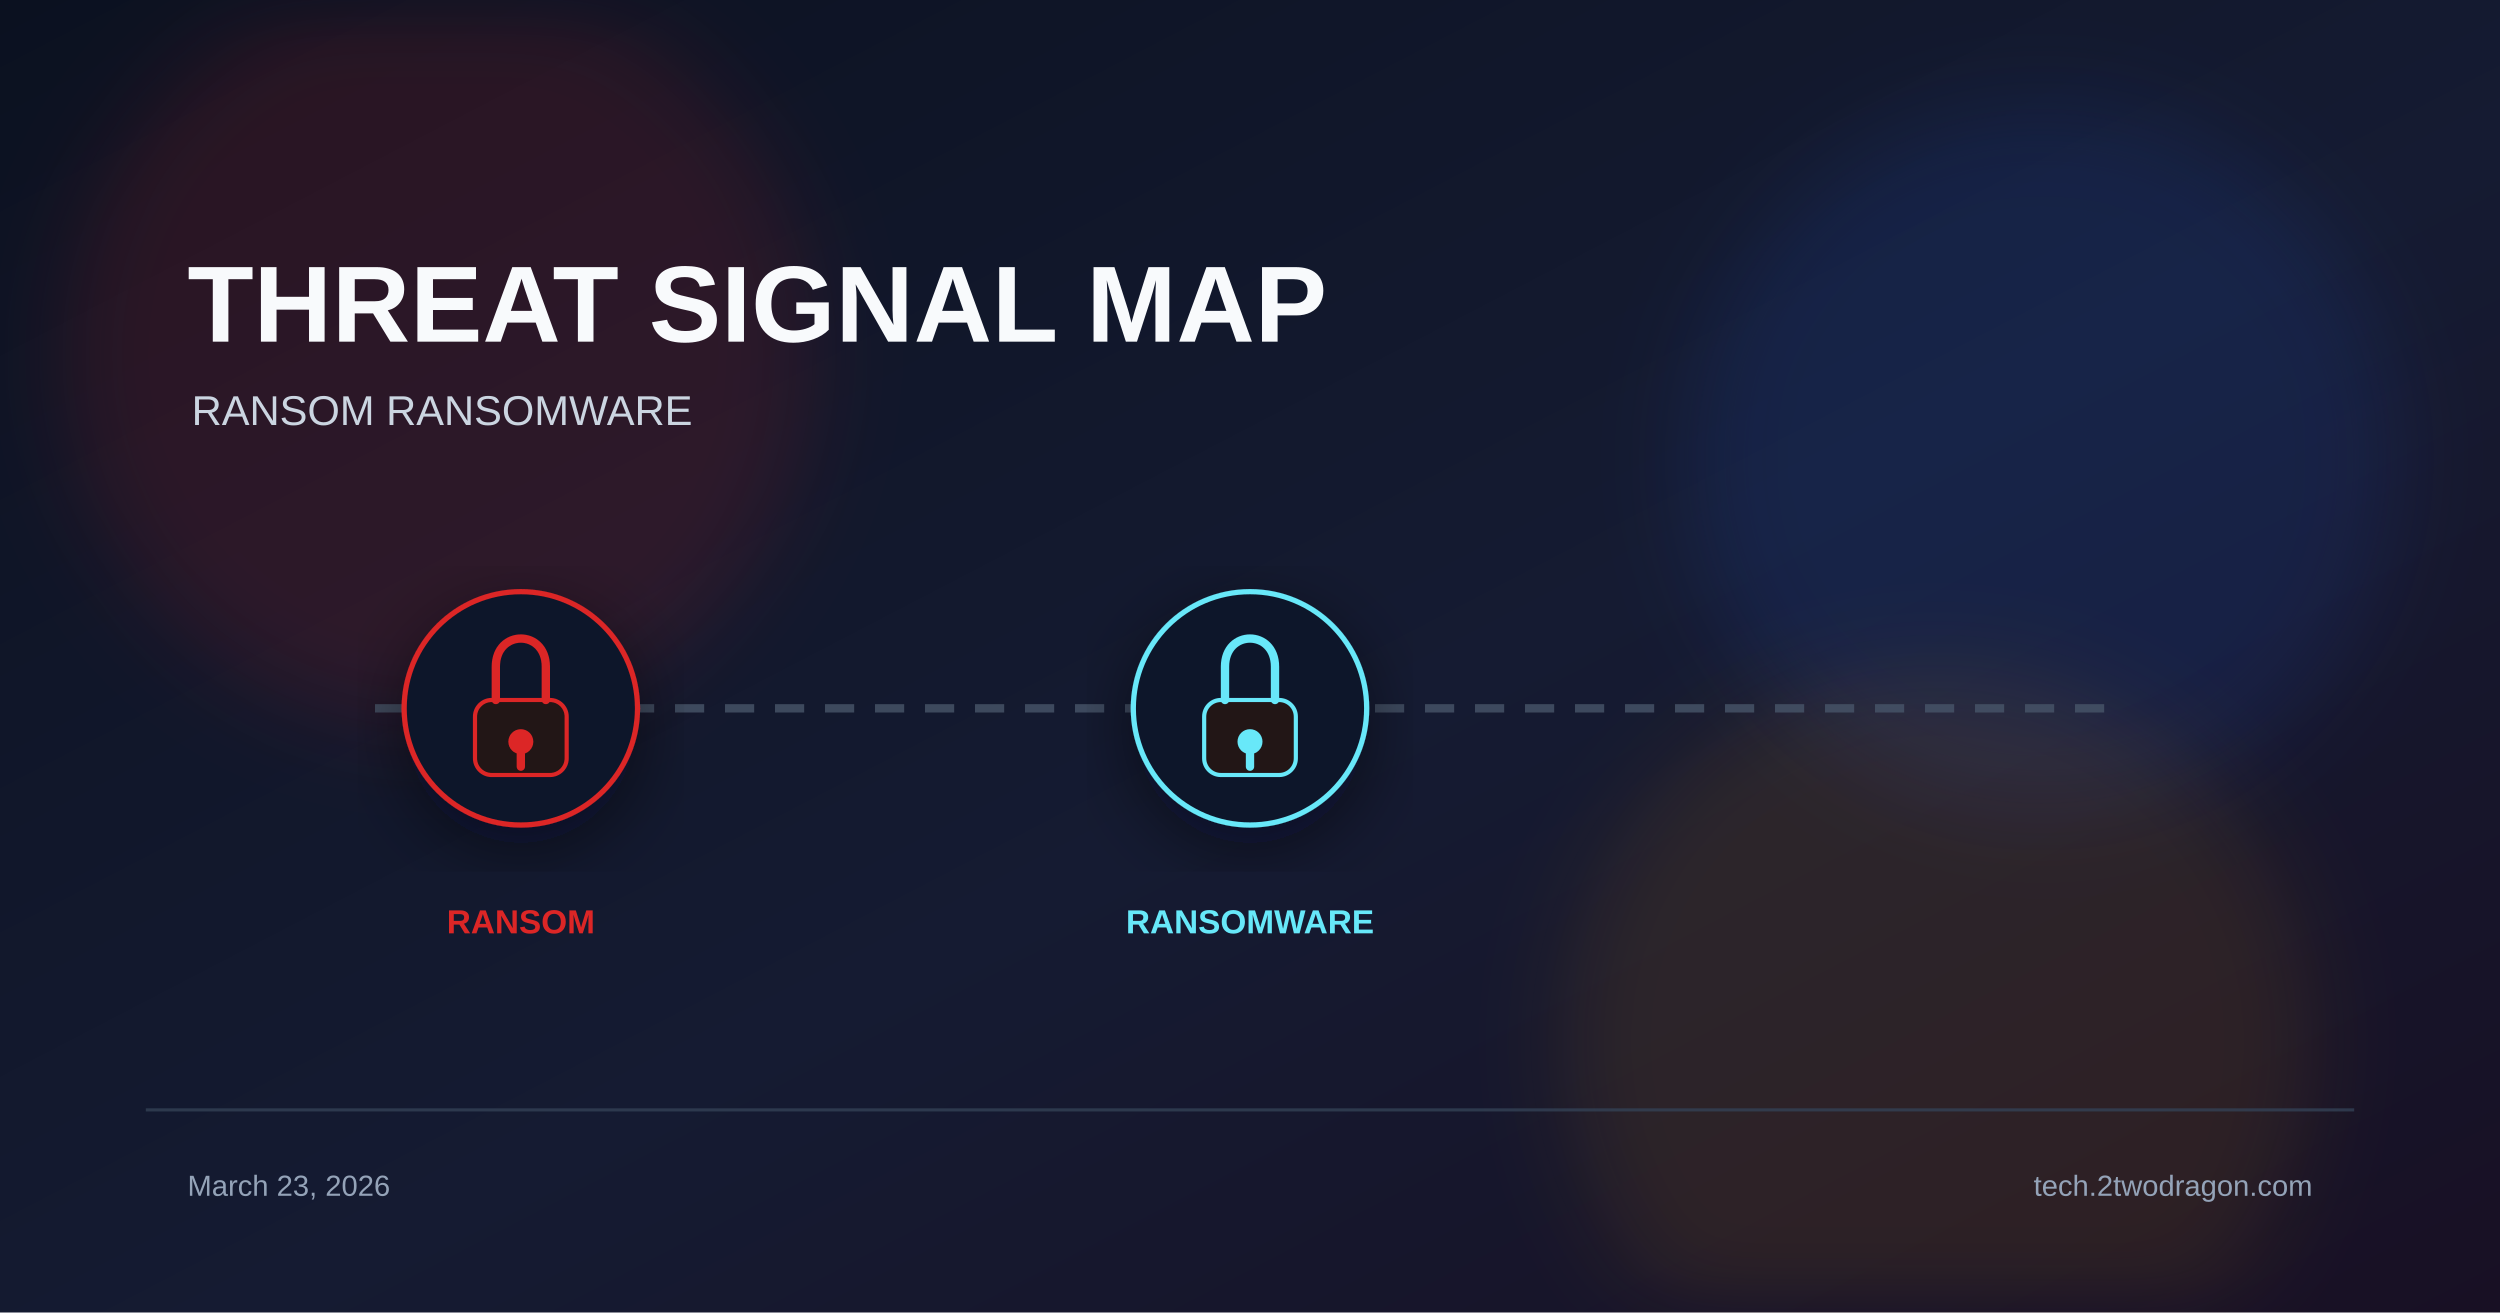
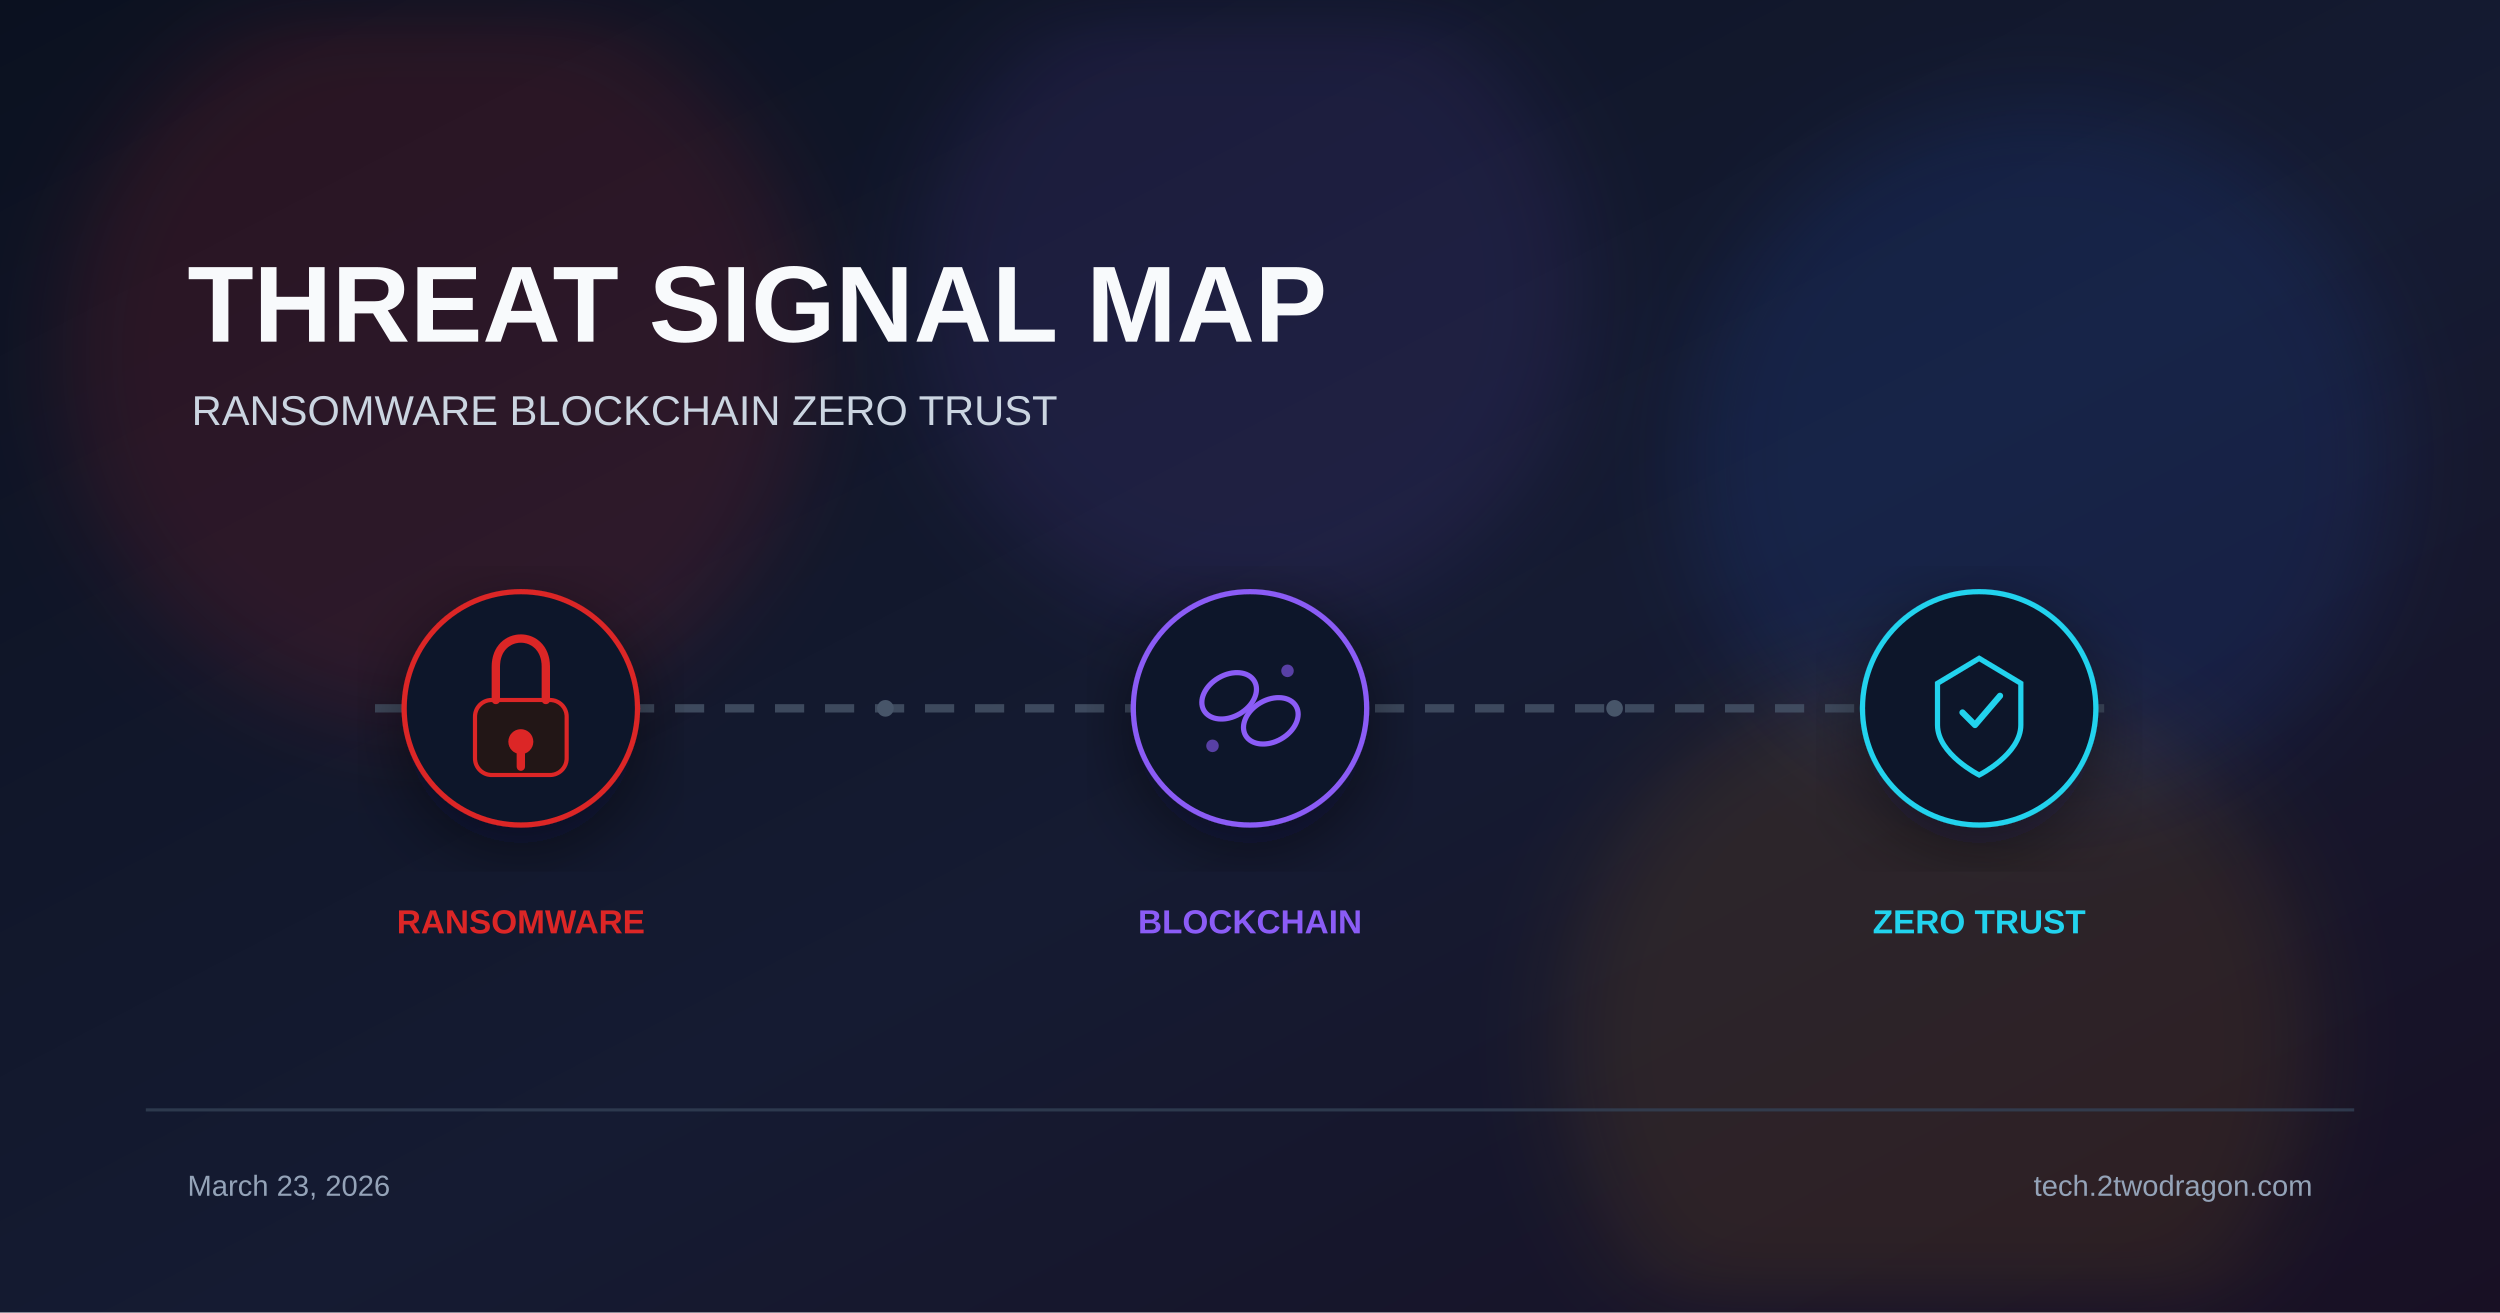
<svg xmlns="http://www.w3.org/2000/svg" viewBox="0 0 1200 630" width="1200" height="630">
  <defs>
    <linearGradient id="bg" x1="0%" y1="0%" x2="100%" y2="100%">
      <stop offset="0%" stop-color="#0b1120" />
      <stop offset="55%" stop-color="#151b32" />
      <stop offset="100%" stop-color="#181024" />
    </linearGradient>
    <filter id="glow" x="-40%" y="-40%" width="180%" height="180%">
      <feGaussianBlur stdDeviation="22" />
    </filter>
    <filter id="shadow" x="-20%" y="-20%" width="140%" height="140%">
      <feDropShadow dx="0" dy="10" stdDeviation="18" flood-color="#020617" flood-opacity="0.5" />
    </filter>
  </defs>
  <rect width="1200" height="630" fill="url(#bg)" />
  <circle cx="210" cy="170" r="180" fill="#dc2626" opacity="0.14" filter="url(#glow)" />
+   <circle cx="600" cy="140" r="160" fill="#8b5cf6" opacity="0.10" filter="url(#glow)" />
  <circle cx="980" cy="220" r="170" fill="#2563eb" opacity="0.12" filter="url(#glow)" />
  <circle cx="930" cy="500" r="180" fill="#f59e0b" opacity="0.1" filter="url(#glow)" />
  <text x="90" y="164" font-family="Arial, sans-serif" font-size="52" font-weight="700" fill="#f8fafc">THREAT SIGNAL MAP</text>
-   <text x="92" y="204" font-family="Arial, sans-serif" font-size="20" fill="#cbd5e1">RANSOM  RANSOMWARE</text>
+   <text x="92" y="204" font-family="Arial, sans-serif" font-size="20" fill="#cbd5e1">RANSOMWARE  BLOCKCHAIN  ZERO TRUST</text>
  <line x1="180" y1="340" x2="1020" y2="340" stroke="#475569" stroke-width="4" stroke-dasharray="14 10" opacity="0.8" />
  <g transform="translate(250 340)" filter="url(#shadow)">
    <circle r="56" fill="#0f172a" stroke="#dc2626" stroke-width="2.5" />
    <rect x="-22" y="-4" width="44" height="36" rx="8" fill="#221617" stroke="#dc2626" stroke-width="2" />
    <path d="M-12 -4 v-16 c0-18 24-18 24 0 v16" stroke="#dc2626" stroke-width="4" fill="none" stroke-linecap="round" />
    <circle cx="0" cy="16" r="6" fill="#dc2626" />
    <rect x="-2" y="20" width="4" height="10" rx="2" fill="#dc2626" />
  </g>
-   <text x="250" y="448" font-family="Arial, sans-serif" font-size="16" font-weight="700" fill="#dc2626" text-anchor="middle">RANSOM</text>
+   <text x="250" y="448" font-family="Arial, sans-serif" font-size="16" font-weight="700" fill="#dc2626" text-anchor="middle">RANSOMWARE</text>
  <g transform="translate(600 340)" filter="url(#shadow)">
-     <circle r="56" fill="#0f172a" stroke="#67e8f9" stroke-width="2.5" />
-     <rect x="-22" y="-4" width="44" height="36" rx="8" fill="#221617" stroke="#67e8f9" stroke-width="2" />
-     <path d="M-12 -4 v-16 c0-18 24-18 24 0 v16" stroke="#67e8f9" stroke-width="4" fill="none" stroke-linecap="round" />
-     <circle cx="0" cy="16" r="6" fill="#67e8f9" />
-     <rect x="-2" y="20" width="4" height="10" rx="2" fill="#67e8f9" />
+     <circle r="56" fill="#0f172a" stroke="#8b5cf6" stroke-width="2.5" />
+     <ellipse cx="-10" cy="-6" rx="14" ry="10" fill="none" stroke="#8b5cf6" stroke-width="2.5" transform="rotate(-30 -10 -6)" />
+     <ellipse cx="10" cy="6" rx="14" ry="10" fill="none" stroke="#8b5cf6" stroke-width="2.5" transform="rotate(-30 10 6)" />
+     <circle cx="-18" cy="18" r="3" fill="#8b5cf6" opacity="0.6" />
+     <circle cx="18" cy="-18" r="3" fill="#8b5cf6" opacity="0.6" />
  </g>
-   <text x="600" y="448" font-family="Arial, sans-serif" font-size="16" font-weight="700" fill="#67e8f9" text-anchor="middle">RANSOMWARE</text>
+   <text x="600" y="448" font-family="Arial, sans-serif" font-size="16" font-weight="700" fill="#8b5cf6" text-anchor="middle">BLOCKCHAIN</text>
+   <g transform="translate(950 340)" filter="url(#shadow)">
+     <circle r="56" fill="#0f172a" stroke="#22d3ee" stroke-width="2.5" />
+     <path d="M0 -24 L20 -12 L20 8 C20 22 0 32 0 32 C0 32 -20 22 -20 8 L-20 -12 Z" fill="none" stroke="#22d3ee" stroke-width="2.5" />
+     <path d="M-8 2 L-2 8 L10 -6" stroke="#22d3ee" stroke-width="3" fill="none" stroke-linecap="round" stroke-linejoin="round" />
+   </g>
+   <text x="950" y="448" font-family="Arial, sans-serif" font-size="16" font-weight="700" fill="#22d3ee" text-anchor="middle">ZERO TRUST</text>
+   <circle cx="425" cy="340" r="4" fill="#475569" />
+   <circle cx="775" cy="340" r="4" fill="#475569" />
  <rect x="70" y="532" width="1060" height="1.5" fill="#334155" opacity="0.8" />
  <text x="90" y="574" font-family="Arial, sans-serif" font-size="14" fill="#94a3b8">March 23, 2026</text>
  <text x="1110" y="574" font-family="Arial, sans-serif" font-size="14" fill="#94a3b8" text-anchor="end">tech.2twodragon.com</text>
</svg>
